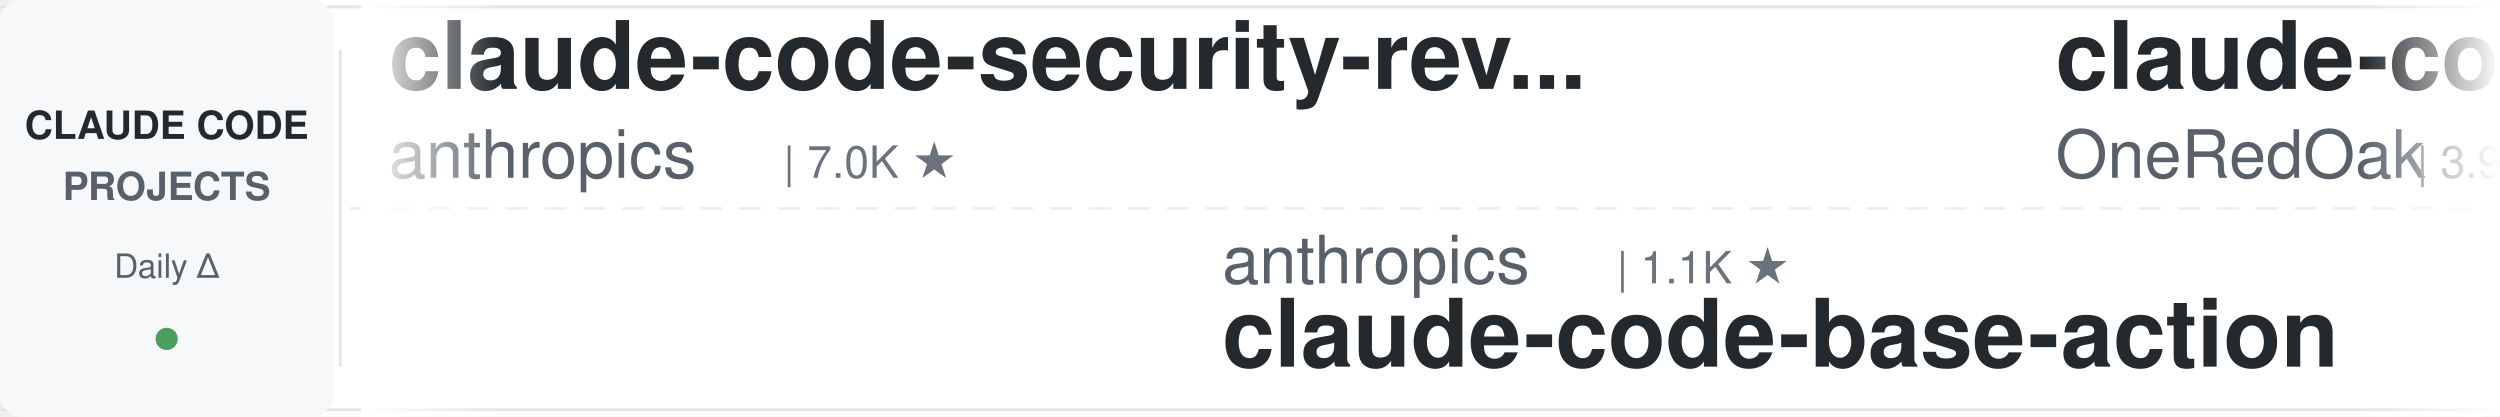
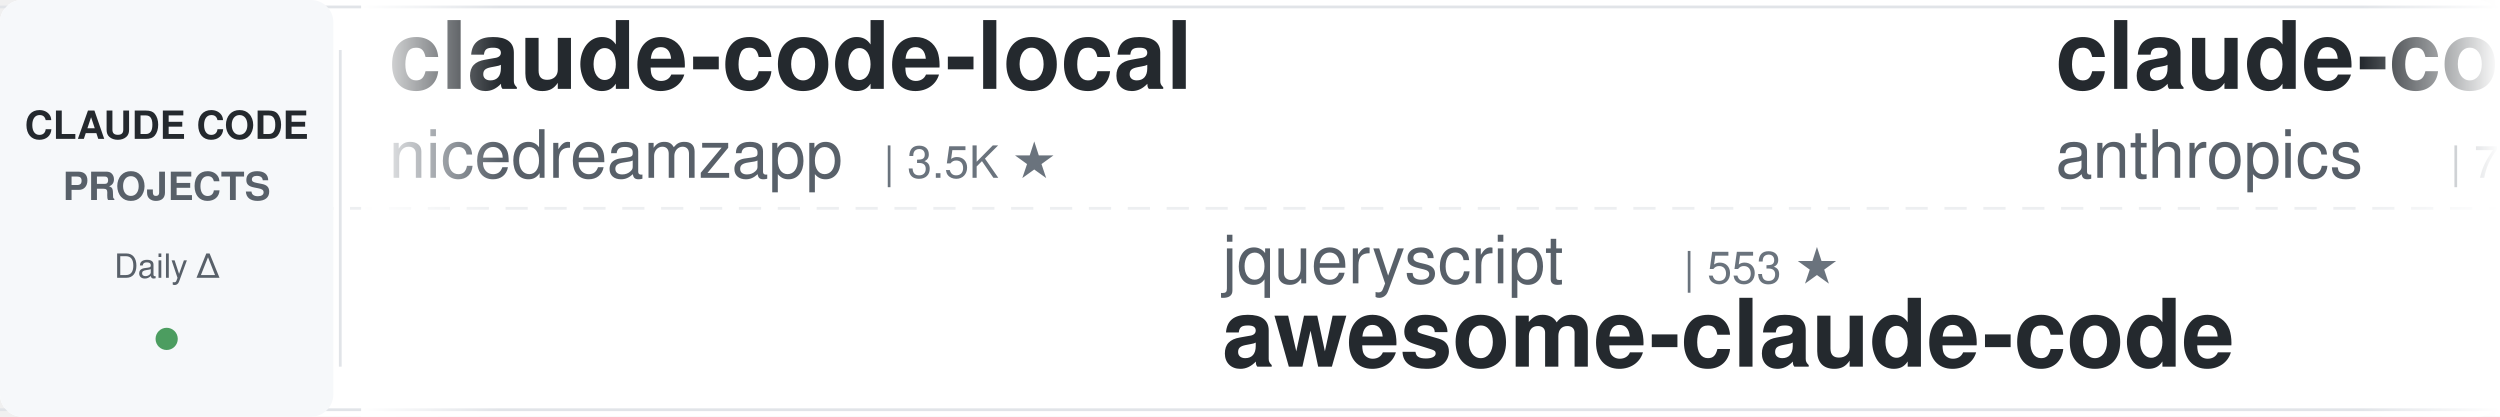
<svg xmlns="http://www.w3.org/2000/svg" width="900" height="150">
  <defs>
    <linearGradient id="leftFade" x1="0%" y1="0%" x2="100%" y2="0%">
      <stop offset="0%" style="stop-color:#ffffff;stop-opacity:1" />
      <stop offset="100%" style="stop-color:#ffffff;stop-opacity:0" />
    </linearGradient>
    <linearGradient id="rightFade" x1="0%" y1="0%" x2="100%" y2="0%">
      <stop offset="0%" style="stop-color:#ffffff;stop-opacity:0" />
      <stop offset="100%" style="stop-color:#ffffff;stop-opacity:1" />
    </linearGradient>
  </defs>
  <rect width="900" height="150" fill="#ffffff" rx="8" />
  <rect x="0" y="2" width="900" height="1" fill="#e1e4e8" />
  <rect x="0" y="147" width="900" height="1" fill="#e1e4e8" />
  <line x1="0" y1="75" x2="900" y2="75" stroke="#e1e4e8" stroke-width="1" stroke-dasharray="8 6" opacity="0.6" />
  <rect x="0" y="0" width="120" height="150" fill="#f6f8fa" rx="8" />
  <text x="60" y="50" font-family="-apple-system, BlinkMacSystemFont, 'Segoe UI', Helvetica, Arial, sans-serif" font-size="14" font-weight="600" fill="#24292e" text-anchor="middle">CLAUDE CODE</text>
  <text x="60" y="72" font-family="-apple-system, BlinkMacSystemFont, 'Segoe UI', Helvetica, Arial, sans-serif" font-size="14" font-weight="600" fill="#586069" text-anchor="middle">PROJECTS</text>
  <text x="60" y="100" font-family="-apple-system, BlinkMacSystemFont, 'Segoe UI', Helvetica, Arial, sans-serif" font-size="12" font-weight="500" fill="#586069" text-anchor="middle">Daily Δ</text>
  <circle cx="60" cy="122" r="4" fill="#22863a" opacity="0.8" />
  <rect x="122" y="18" width="1" height="114" fill="#e1e4e8" />
  <clipPath id="tickerClip">
    <rect x="130" y="0" width="770" height="150" />
  </clipPath>
  <g clip-path="url(#tickerClip)">
    <g id="tickerItems">
      <animateTransform attributeName="transform" attributeType="XML" type="translate" from="0 0" to="-3000 0" dur="54s" repeatCount="indefinite" />
      <g transform="translate(0, 0)">
+         <text x="140" y="32" font-family="-apple-system, BlinkMacSystemFont, 'Segoe UI', Helvetica, Arial, sans-serif" font-size="34" font-weight="600" fill="#24292e">claude-code-local</text>
+         <text x="140" y="64" font-family="-apple-system, BlinkMacSystemFont, 'Segoe UI', Helvetica, Arial, sans-serif" font-size="24" font-weight="400" fill="#586069">nicedreamzapp</text>
+         <text x="318" y="64" font-family="-apple-system, BlinkMacSystemFont, 'Segoe UI', Helvetica, Arial, sans-serif" font-size="16" font-weight="500" fill="#6a737d">| 3.5K ★</text>
+       </g>
+       <g transform="translate(300, 0)">
+         <text x="140" y="102" font-family="-apple-system, BlinkMacSystemFont, 'Segoe UI', Helvetica, Arial, sans-serif" font-size="24" font-weight="400" fill="#586069">jqueryscript</text>
+         <text x="306" y="102" font-family="-apple-system, BlinkMacSystemFont, 'Segoe UI', Helvetica, Arial, sans-serif" font-size="16" font-weight="500" fill="#6a737d">| 553 ★</text>
+         <text x="140" y="132" font-family="-apple-system, BlinkMacSystemFont, 'Segoe UI', Helvetica, Arial, sans-serif" font-size="34" font-weight="600" fill="#24292e">awesome-claude-code</text>
+       </g>
+       <g transform="translate(600, 0)">
        <text x="140" y="32" font-family="-apple-system, BlinkMacSystemFont, 'Segoe UI', Helvetica, Arial, sans-serif" font-size="34" font-weight="600" fill="#24292e">claude-code-security-rev...</text>
        <text x="140" y="64" font-family="-apple-system, BlinkMacSystemFont, 'Segoe UI', Helvetica, Arial, sans-serif" font-size="24" font-weight="400" fill="#586069">anthropics</text>
        <text x="282" y="64" font-family="-apple-system, BlinkMacSystemFont, 'Segoe UI', Helvetica, Arial, sans-serif" font-size="16" font-weight="500" fill="#6a737d">| 7.0K ★</text>
      </g>
-       <g transform="translate(300, 0)">
-         <text x="140" y="102" font-family="-apple-system, BlinkMacSystemFont, 'Segoe UI', Helvetica, Arial, sans-serif" font-size="24" font-weight="400" fill="#586069">anthropics</text>
-         <text x="282" y="102" font-family="-apple-system, BlinkMacSystemFont, 'Segoe UI', Helvetica, Arial, sans-serif" font-size="16" font-weight="500" fill="#6a737d">| 1.1K ★</text>
-         <text x="140" y="132" font-family="-apple-system, BlinkMacSystemFont, 'Segoe UI', Helvetica, Arial, sans-serif" font-size="34" font-weight="600" fill="#24292e">claude-code-base-action</text>
-       </g>
-       <g transform="translate(600, 0)">
-         <text x="140" y="32" font-family="-apple-system, BlinkMacSystemFont, 'Segoe UI', Helvetica, Arial, sans-serif" font-size="34" font-weight="600" fill="#24292e">claude-code-workflows</text>
-         <text x="140" y="64" font-family="-apple-system, BlinkMacSystemFont, 'Segoe UI', Helvetica, Arial, sans-serif" font-size="24" font-weight="400" fill="#586069">OneRedOak</text>
-         <text x="270" y="64" font-family="-apple-system, BlinkMacSystemFont, 'Segoe UI', Helvetica, Arial, sans-serif" font-size="16" font-weight="500" fill="#6a737d">| 3.9K ★</text>
-       </g>
      <g transform="translate(900, 0)">
-         <text x="140" y="102" font-family="-apple-system, BlinkMacSystemFont, 'Segoe UI', Helvetica, Arial, sans-serif" font-size="24" font-weight="400" fill="#586069">LING71671</text>
-         <text x="270" y="102" font-family="-apple-system, BlinkMacSystemFont, 'Segoe UI', Helvetica, Arial, sans-serif" font-size="16" font-weight="500" fill="#6a737d">| 992 ★</text>
-         <text x="140" y="132" font-family="-apple-system, BlinkMacSystemFont, 'Segoe UI', Helvetica, Arial, sans-serif" font-size="34" font-weight="600" fill="#24292e">Open-ClaudeCode</text>
+         <text x="140" y="102" font-family="-apple-system, BlinkMacSystemFont, 'Segoe UI', Helvetica, Arial, sans-serif" font-size="24" font-weight="400" fill="#586069">ykdojo</text>
+         <text x="234" y="102" font-family="-apple-system, BlinkMacSystemFont, 'Segoe UI', Helvetica, Arial, sans-serif" font-size="16" font-weight="500" fill="#6a737d">| 10.4K ★</text>
+         <text x="140" y="132" font-family="-apple-system, BlinkMacSystemFont, 'Segoe UI', Helvetica, Arial, sans-serif" font-size="34" font-weight="600" fill="#24292e">claude-code-tips</text>
      </g>
      <g transform="translate(1200, 0)">
-         <text x="140" y="32" font-family="-apple-system, BlinkMacSystemFont, 'Segoe UI', Helvetica, Arial, sans-serif" font-size="34" font-weight="600" fill="#24292e">claude-code-source</text>
-         <text x="140" y="64" font-family="-apple-system, BlinkMacSystemFont, 'Segoe UI', Helvetica, Arial, sans-serif" font-size="24" font-weight="400" fill="#586069">AprilNEA</text>
-         <text x="258" y="64" font-family="-apple-system, BlinkMacSystemFont, 'Segoe UI', Helvetica, Arial, sans-serif" font-size="16" font-weight="500" fill="#6a737d">| 393 ★</text>
+         <text x="140" y="32" font-family="-apple-system, BlinkMacSystemFont, 'Segoe UI', Helvetica, Arial, sans-serif" font-size="34" font-weight="600" fill="#24292e">claude-code-analysis</text>
+         <text x="140" y="64" font-family="-apple-system, BlinkMacSystemFont, 'Segoe UI', Helvetica, Arial, sans-serif" font-size="24" font-weight="400" fill="#586069">liuup</text>
+         <text x="222" y="64" font-family="-apple-system, BlinkMacSystemFont, 'Segoe UI', Helvetica, Arial, sans-serif" font-size="16" font-weight="500" fill="#6a737d">| 4.1K ★</text>
      </g>
      <g transform="translate(1500, 0)">
+         <text x="140" y="102" font-family="-apple-system, BlinkMacSystemFont, 'Segoe UI', Helvetica, Arial, sans-serif" font-size="24" font-weight="400" fill="#586069">Yeachan-Heo</text>
+         <text x="294" y="102" font-family="-apple-system, BlinkMacSystemFont, 'Segoe UI', Helvetica, Arial, sans-serif" font-size="16" font-weight="500" fill="#6a737d">| 40.9K ★</text>
+         <text x="140" y="132" font-family="-apple-system, BlinkMacSystemFont, 'Segoe UI', Helvetica, Arial, sans-serif" font-size="34" font-weight="600" fill="#24292e">oh-my-claudecode</text>
+       </g>
+       <g transform="translate(1800, 0)">
+         <text x="140" y="32" font-family="-apple-system, BlinkMacSystemFont, 'Segoe UI', Helvetica, Arial, sans-serif" font-size="34" font-weight="600" fill="#24292e">awesome-claude-code-suba...</text>
+         <text x="140" y="64" font-family="-apple-system, BlinkMacSystemFont, 'Segoe UI', Helvetica, Arial, sans-serif" font-size="24" font-weight="400" fill="#586069">VoltAgent</text>
+         <text x="270" y="64" font-family="-apple-system, BlinkMacSystemFont, 'Segoe UI', Helvetica, Arial, sans-serif" font-size="16" font-weight="500" fill="#6a737d">| 26.7K ★</text>
+       </g>
+       <g transform="translate(2100, 0)">
+         <text x="140" y="102" font-family="-apple-system, BlinkMacSystemFont, 'Segoe UI', Helvetica, Arial, sans-serif" font-size="24" font-weight="400" fill="#586069">ccplugins</text>
+         <text x="270" y="102" font-family="-apple-system, BlinkMacSystemFont, 'Segoe UI', Helvetica, Arial, sans-serif" font-size="16" font-weight="500" fill="#6a737d">| 1.0K ★</text>
+         <text x="140" y="132" font-family="-apple-system, BlinkMacSystemFont, 'Segoe UI', Helvetica, Arial, sans-serif" font-size="34" font-weight="600" fill="#24292e">awesome-claude-code-plug...</text>
+       </g>
+       <g transform="translate(2400, 0)">
+         <text x="140" y="32" font-family="-apple-system, BlinkMacSystemFont, 'Segoe UI', Helvetica, Arial, sans-serif" font-size="34" font-weight="600" fill="#24292e">Auto-claude-code-researc...</text>
+         <text x="140" y="64" font-family="-apple-system, BlinkMacSystemFont, 'Segoe UI', Helvetica, Arial, sans-serif" font-size="24" font-weight="400" fill="#586069">wanshuiyin</text>
+         <text x="282" y="64" font-family="-apple-system, BlinkMacSystemFont, 'Segoe UI', Helvetica, Arial, sans-serif" font-size="16" font-weight="500" fill="#6a737d">| 19.4K ★</text>
+       </g>
+       <g transform="translate(2700, 0)">
+         <text x="140" y="102" font-family="-apple-system, BlinkMacSystemFont, 'Segoe UI', Helvetica, Arial, sans-serif" font-size="24" font-weight="400" fill="#586069">techjarves</text>
+         <text x="282" y="102" font-family="-apple-system, BlinkMacSystemFont, 'Segoe UI', Helvetica, Arial, sans-serif" font-size="16" font-weight="500" fill="#6a737d">| 1.6K ★</text>
+         <text x="140" y="132" font-family="-apple-system, BlinkMacSystemFont, 'Segoe UI', Helvetica, Arial, sans-serif" font-size="34" font-weight="600" fill="#24292e">ClaudeCode-Portable</text>
+       </g>
+       <g transform="translate(3000, 0)">
+         <text x="140" y="32" font-family="-apple-system, BlinkMacSystemFont, 'Segoe UI', Helvetica, Arial, sans-serif" font-size="34" font-weight="600" fill="#24292e">claude-code-local</text>
+         <text x="140" y="64" font-family="-apple-system, BlinkMacSystemFont, 'Segoe UI', Helvetica, Arial, sans-serif" font-size="24" font-weight="400" fill="#586069">nicedreamzapp</text>
+         <text x="318" y="64" font-family="-apple-system, BlinkMacSystemFont, 'Segoe UI', Helvetica, Arial, sans-serif" font-size="16" font-weight="500" fill="#6a737d">| 3.5K ★</text>
+       </g>
+       <g transform="translate(3300, 0)">
        <text x="140" y="102" font-family="-apple-system, BlinkMacSystemFont, 'Segoe UI', Helvetica, Arial, sans-serif" font-size="24" font-weight="400" fill="#586069">jqueryscript</text>
        <text x="306" y="102" font-family="-apple-system, BlinkMacSystemFont, 'Segoe UI', Helvetica, Arial, sans-serif" font-size="16" font-weight="500" fill="#6a737d">| 553 ★</text>
        <text x="140" y="132" font-family="-apple-system, BlinkMacSystemFont, 'Segoe UI', Helvetica, Arial, sans-serif" font-size="34" font-weight="600" fill="#24292e">awesome-claude-code</text>
      </g>
-       <g transform="translate(1800, 0)">
-         <text x="140" y="32" font-family="-apple-system, BlinkMacSystemFont, 'Segoe UI', Helvetica, Arial, sans-serif" font-size="34" font-weight="600" fill="#24292e">claude-code-prompts</text>
-         <text x="140" y="64" font-family="-apple-system, BlinkMacSystemFont, 'Segoe UI', Helvetica, Arial, sans-serif" font-size="24" font-weight="400" fill="#586069">repowise-dev</text>
-         <text x="306" y="64" font-family="-apple-system, BlinkMacSystemFont, 'Segoe UI', Helvetica, Arial, sans-serif" font-size="16" font-weight="500" fill="#6a737d">| 1.2K ★</text>
-       </g>
-       <g transform="translate(2100, 0)">
-         <text x="140" y="102" font-family="-apple-system, BlinkMacSystemFont, 'Segoe UI', Helvetica, Arial, sans-serif" font-size="24" font-weight="400" fill="#586069">oboard</text>
-         <text x="234" y="102" font-family="-apple-system, BlinkMacSystemFont, 'Segoe UI', Helvetica, Arial, sans-serif" font-size="16" font-weight="500" fill="#6a737d">| 3.3K ★</text>
-         <text x="140" y="132" font-family="-apple-system, BlinkMacSystemFont, 'Segoe UI', Helvetica, Arial, sans-serif" font-size="34" font-weight="600" fill="#24292e">claude-code-rev</text>
-       </g>
-       <g transform="translate(2400, 0)">
-         <text x="140" y="32" font-family="-apple-system, BlinkMacSystemFont, 'Segoe UI', Helvetica, Arial, sans-serif" font-size="34" font-weight="600" fill="#24292e">claude-code-my-workflow</text>
-         <text x="140" y="64" font-family="-apple-system, BlinkMacSystemFont, 'Segoe UI', Helvetica, Arial, sans-serif" font-size="24" font-weight="400" fill="#586069">pedrohcgs</text>
-         <text x="270" y="64" font-family="-apple-system, BlinkMacSystemFont, 'Segoe UI', Helvetica, Arial, sans-serif" font-size="16" font-weight="500" fill="#6a737d">| 1.7K ★</text>
-       </g>
-       <g transform="translate(2700, 0)">
-         <text x="140" y="102" font-family="-apple-system, BlinkMacSystemFont, 'Segoe UI', Helvetica, Arial, sans-serif" font-size="24" font-weight="400" fill="#586069">lorryjovens-hub</text>
-         <text x="342" y="102" font-family="-apple-system, BlinkMacSystemFont, 'Segoe UI', Helvetica, Arial, sans-serif" font-size="16" font-weight="500" fill="#6a737d">| 1.7K ★</text>
-         <text x="140" y="132" font-family="-apple-system, BlinkMacSystemFont, 'Segoe UI', Helvetica, Arial, sans-serif" font-size="34" font-weight="600" fill="#24292e">claude-code-rust</text>
-       </g>
-       <g transform="translate(3000, 0)">
+       <g transform="translate(3600, 0)">
        <text x="140" y="32" font-family="-apple-system, BlinkMacSystemFont, 'Segoe UI', Helvetica, Arial, sans-serif" font-size="34" font-weight="600" fill="#24292e">claude-code-security-rev...</text>
        <text x="140" y="64" font-family="-apple-system, BlinkMacSystemFont, 'Segoe UI', Helvetica, Arial, sans-serif" font-size="24" font-weight="400" fill="#586069">anthropics</text>
        <text x="282" y="64" font-family="-apple-system, BlinkMacSystemFont, 'Segoe UI', Helvetica, Arial, sans-serif" font-size="16" font-weight="500" fill="#6a737d">| 7.0K ★</text>
      </g>
-       <g transform="translate(3300, 0)">
-         <text x="140" y="102" font-family="-apple-system, BlinkMacSystemFont, 'Segoe UI', Helvetica, Arial, sans-serif" font-size="24" font-weight="400" fill="#586069">anthropics</text>
-         <text x="282" y="102" font-family="-apple-system, BlinkMacSystemFont, 'Segoe UI', Helvetica, Arial, sans-serif" font-size="16" font-weight="500" fill="#6a737d">| 1.1K ★</text>
-         <text x="140" y="132" font-family="-apple-system, BlinkMacSystemFont, 'Segoe UI', Helvetica, Arial, sans-serif" font-size="34" font-weight="600" fill="#24292e">claude-code-base-action</text>
-       </g>
-       <g transform="translate(3600, 0)">
-         <text x="140" y="32" font-family="-apple-system, BlinkMacSystemFont, 'Segoe UI', Helvetica, Arial, sans-serif" font-size="34" font-weight="600" fill="#24292e">claude-code-workflows</text>
-         <text x="140" y="64" font-family="-apple-system, BlinkMacSystemFont, 'Segoe UI', Helvetica, Arial, sans-serif" font-size="24" font-weight="400" fill="#586069">OneRedOak</text>
-         <text x="270" y="64" font-family="-apple-system, BlinkMacSystemFont, 'Segoe UI', Helvetica, Arial, sans-serif" font-size="16" font-weight="500" fill="#6a737d">| 3.9K ★</text>
-       </g>
      <g transform="translate(3900, 0)">
-         <text x="140" y="102" font-family="-apple-system, BlinkMacSystemFont, 'Segoe UI', Helvetica, Arial, sans-serif" font-size="24" font-weight="400" fill="#586069">LING71671</text>
-         <text x="270" y="102" font-family="-apple-system, BlinkMacSystemFont, 'Segoe UI', Helvetica, Arial, sans-serif" font-size="16" font-weight="500" fill="#6a737d">| 992 ★</text>
-         <text x="140" y="132" font-family="-apple-system, BlinkMacSystemFont, 'Segoe UI', Helvetica, Arial, sans-serif" font-size="34" font-weight="600" fill="#24292e">Open-ClaudeCode</text>
+         <text x="140" y="102" font-family="-apple-system, BlinkMacSystemFont, 'Segoe UI', Helvetica, Arial, sans-serif" font-size="24" font-weight="400" fill="#586069">ykdojo</text>
+         <text x="234" y="102" font-family="-apple-system, BlinkMacSystemFont, 'Segoe UI', Helvetica, Arial, sans-serif" font-size="16" font-weight="500" fill="#6a737d">| 10.4K ★</text>
+         <text x="140" y="132" font-family="-apple-system, BlinkMacSystemFont, 'Segoe UI', Helvetica, Arial, sans-serif" font-size="34" font-weight="600" fill="#24292e">claude-code-tips</text>
      </g>
    </g>
  </g>
  <rect x="130" y="0" width="50" height="150" fill="url(#leftFade)" />
  <rect x="850" y="0" width="50" height="150" fill="url(#rightFade)" />
</svg>
